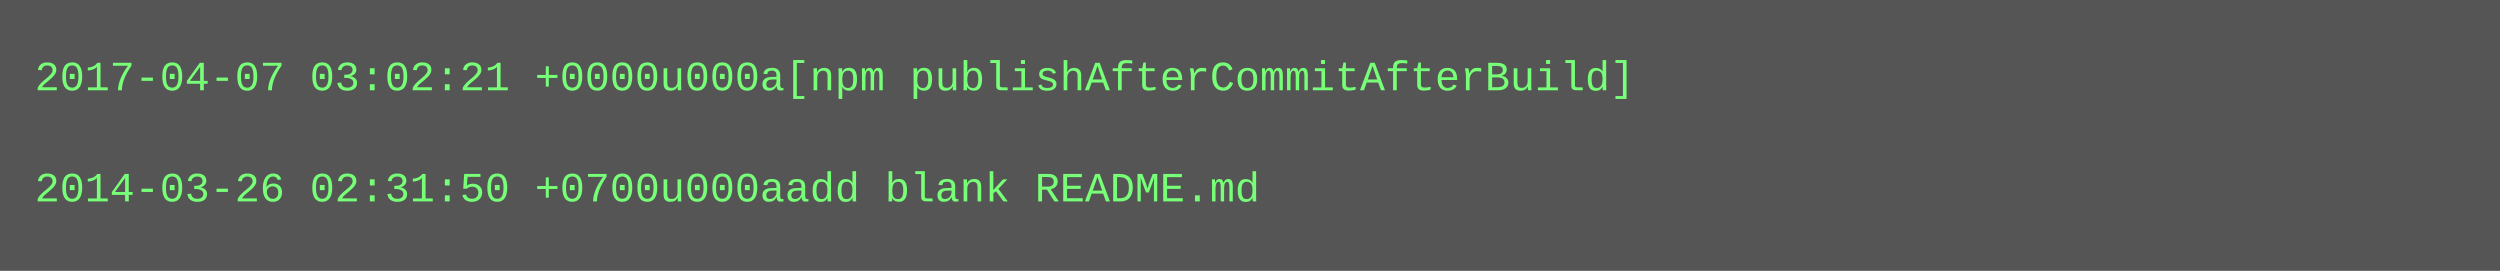
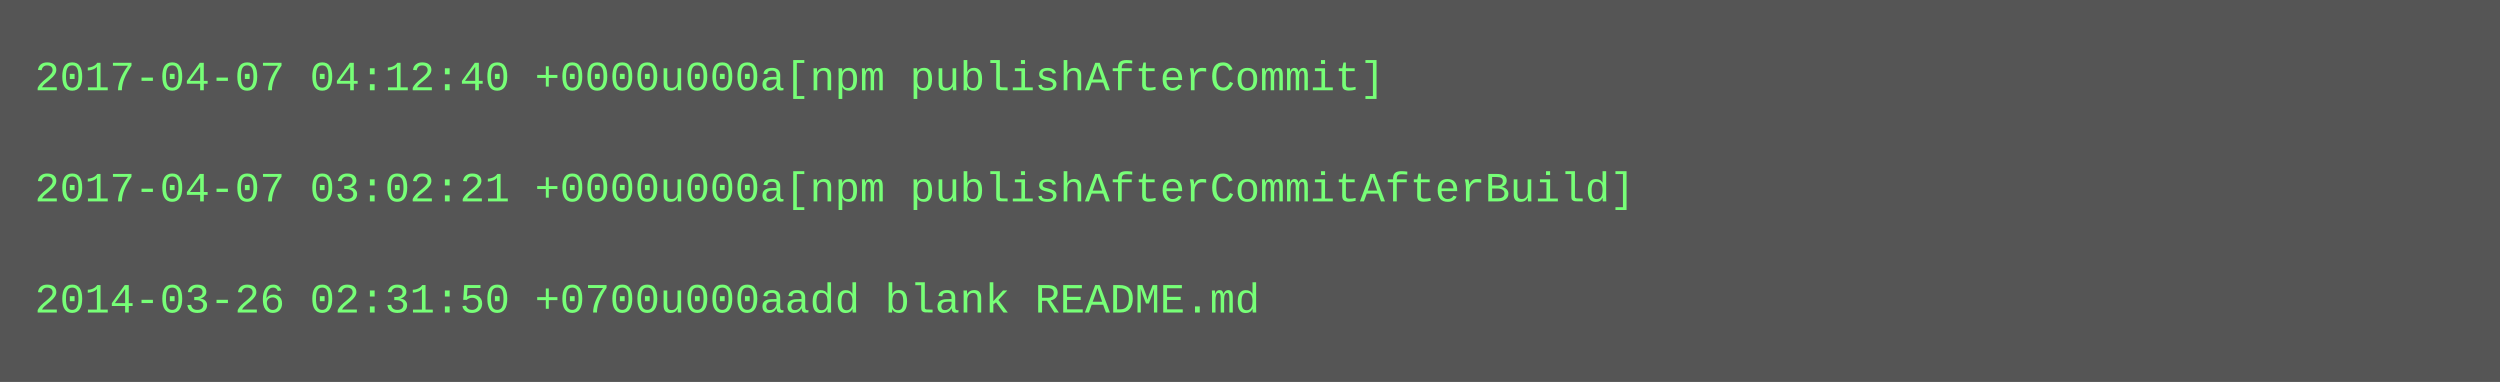
- <svg xmlns="http://www.w3.org/2000/svg" height="78" width="720">
-   <rect height="78" fill="#555" width="720" />
+ <svg xmlns="http://www.w3.org/2000/svg" height="110" width="720">
+   <rect height="110" fill="#555" width="720" />
  <text fill="#7f7" font-family="Courier New" font-size="12" xml:space="preserve">
-     <tspan x="10" y="26">2017-04-07 03:02:21 +0000u000a[npm publishAfterCommitAfterBuild]</tspan>
+     <tspan x="10" y="26">2017-04-07 04:12:40 +0000u000a[npm publishAfterCommit]</tspan>
    <tspan x="10" y="42" />
-     <tspan x="10" y="58">2014-03-26 02:31:50 +0700u000aadd blank README.md</tspan>
+     <tspan x="10" y="58">2017-04-07 03:02:21 +0000u000a[npm publishAfterCommitAfterBuild]</tspan>
+     <tspan x="10" y="74" />
+     <tspan x="10" y="90">2014-03-26 02:31:50 +0700u000aadd blank README.md</tspan>
  </text>
</svg>
